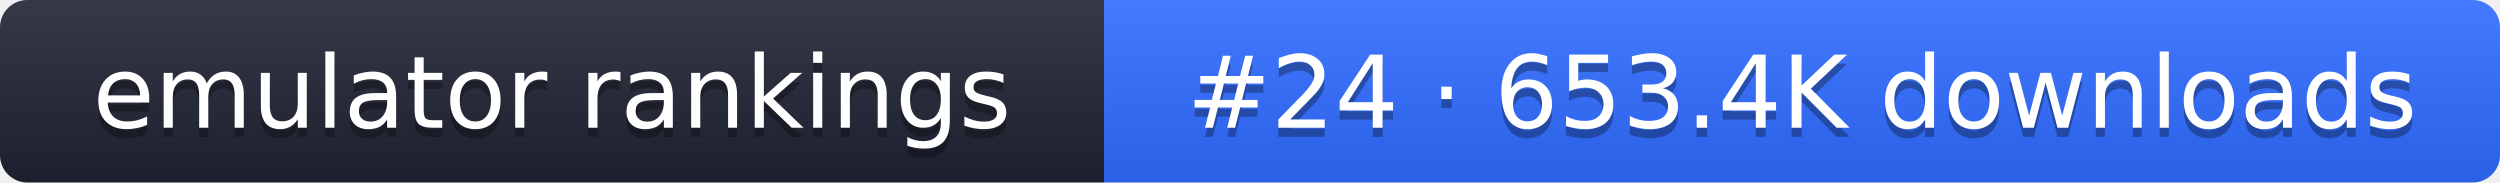
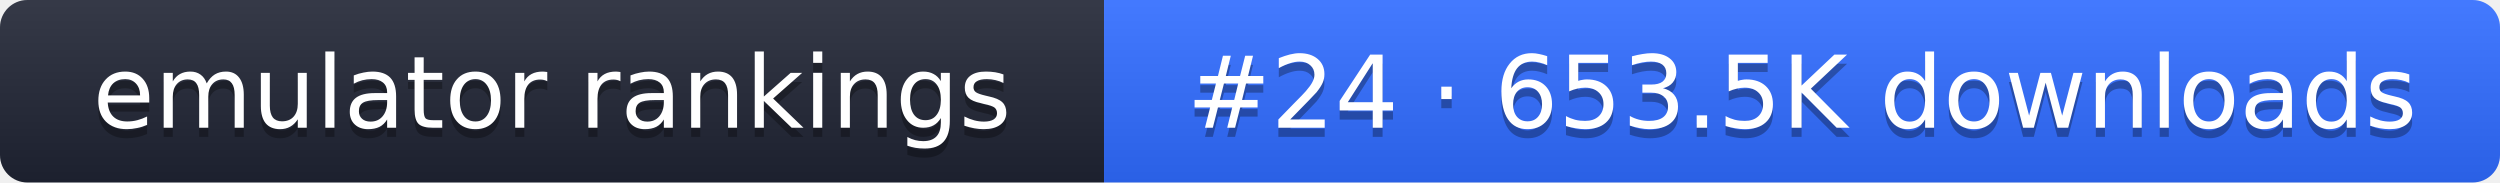
- <svg xmlns="http://www.w3.org/2000/svg" width="274" height="20" role="img" aria-label="emulator rankings: #24 · 653.4K downloads">
+ <svg xmlns="http://www.w3.org/2000/svg" width="274" height="20" role="img" aria-label="emulator rankings: #24 · 653.5K downloads">
  <linearGradient id="g" x2="0" y2="100%">
    <stop offset="0" stop-color="#fff" stop-opacity=".1" />
    <stop offset="1" stop-opacity=".1" />
  </linearGradient>
  <clipPath id="r">
    <rect width="274" height="20" rx="3" fill="#fff" />
  </clipPath>
  <g clip-path="url(#r)">
    <rect width="121" height="20" fill="#1f2433" />
    <rect x="121" width="153" height="20" fill="#2f6bff" />
    <rect width="274" height="20" fill="url(#g)" />
  </g>
  <g fill="#fff" text-anchor="middle" font-family="Verdana,DejaVu Sans,sans-serif" font-size="11">
    <text x="60.5" y="15" fill="#010101" fill-opacity=".3">emulator rankings</text>
    <text x="60.5" y="14">emulator rankings</text>
-     <text x="197.5" y="15" fill="#010101" fill-opacity=".3">#24 · 653.4K downloads</text>
-     <text x="197.5" y="14">#24 · 653.4K downloads</text>
+     <text x="197.5" y="15" fill="#010101" fill-opacity=".3">#24 · 653.5K downloads</text>
+     <text x="197.5" y="14">#24 · 653.5K downloads</text>
  </g>
</svg>
